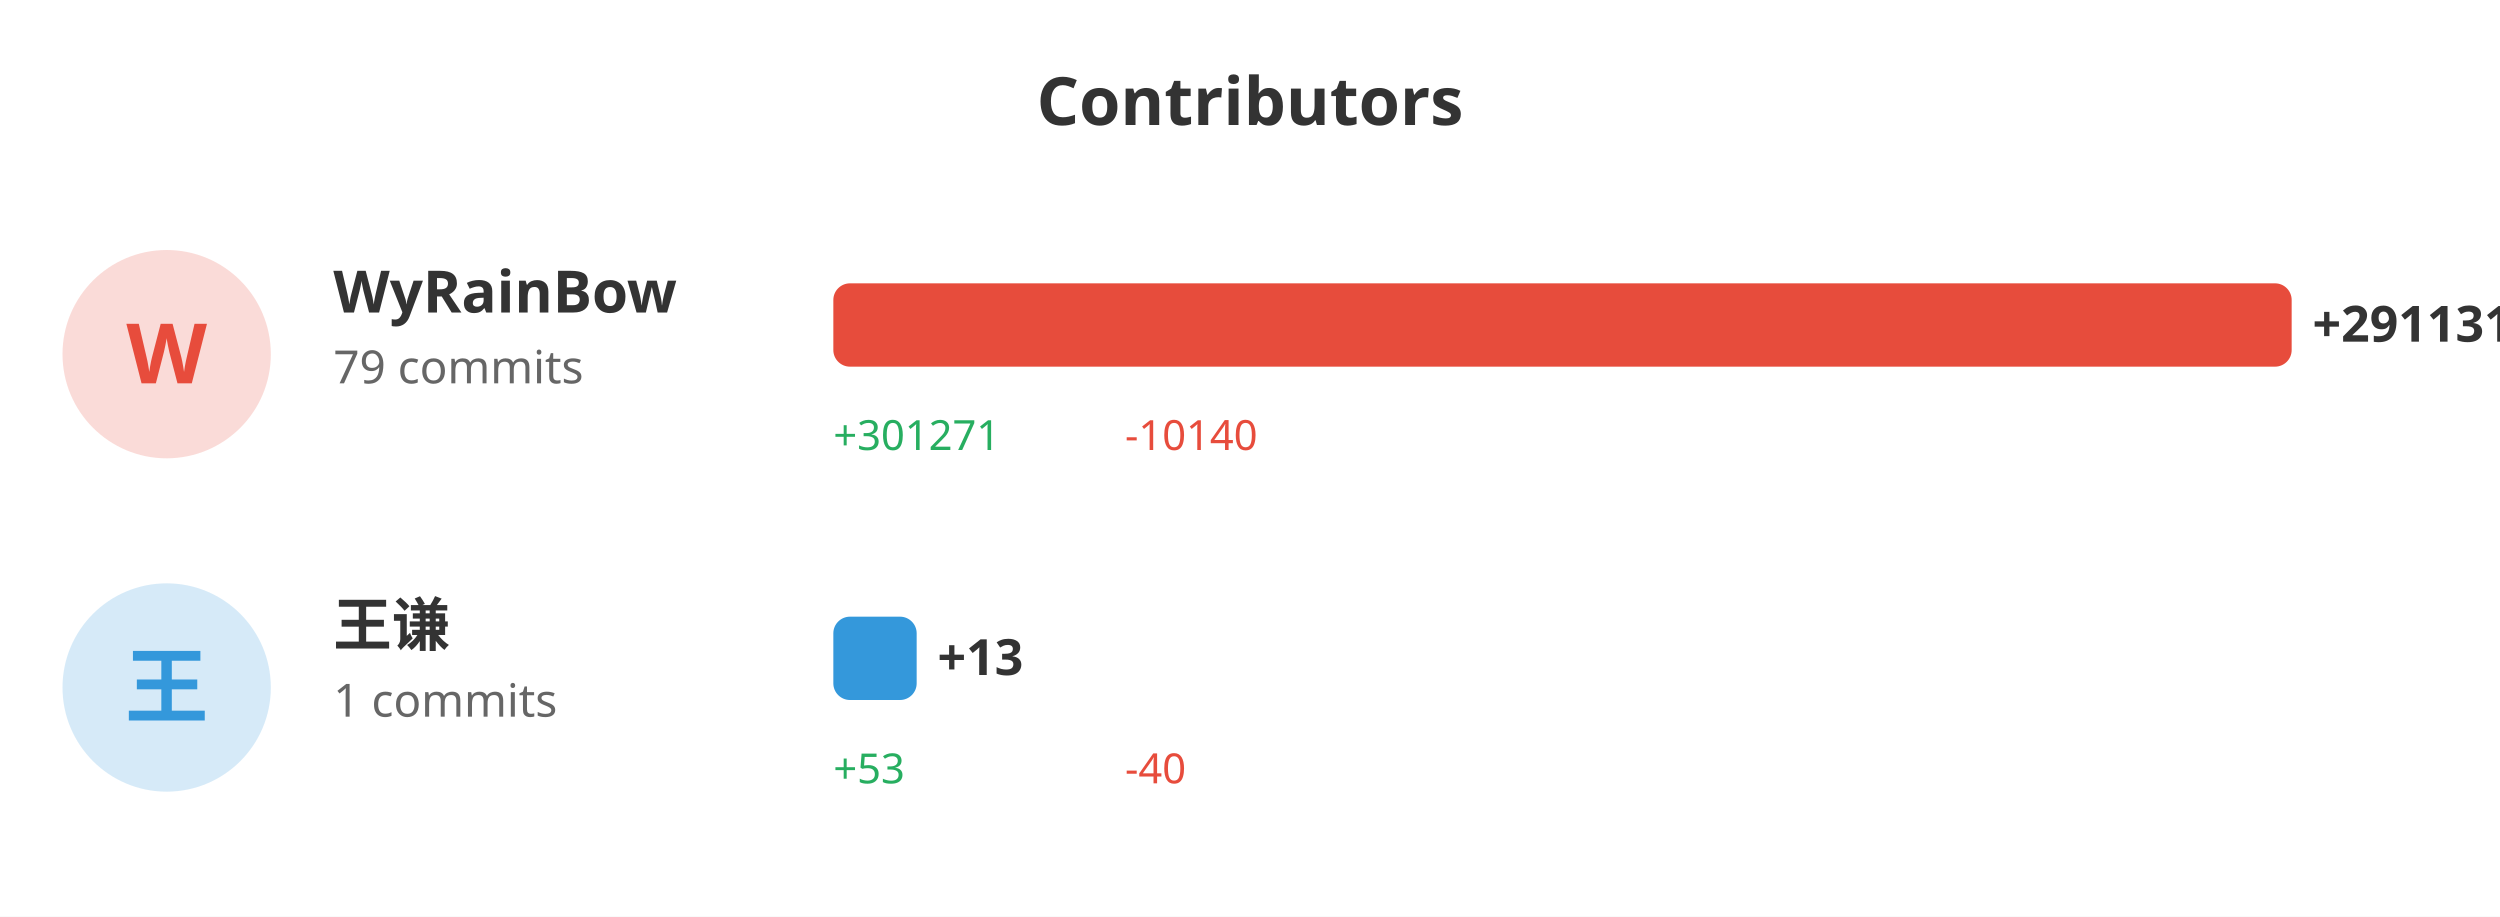
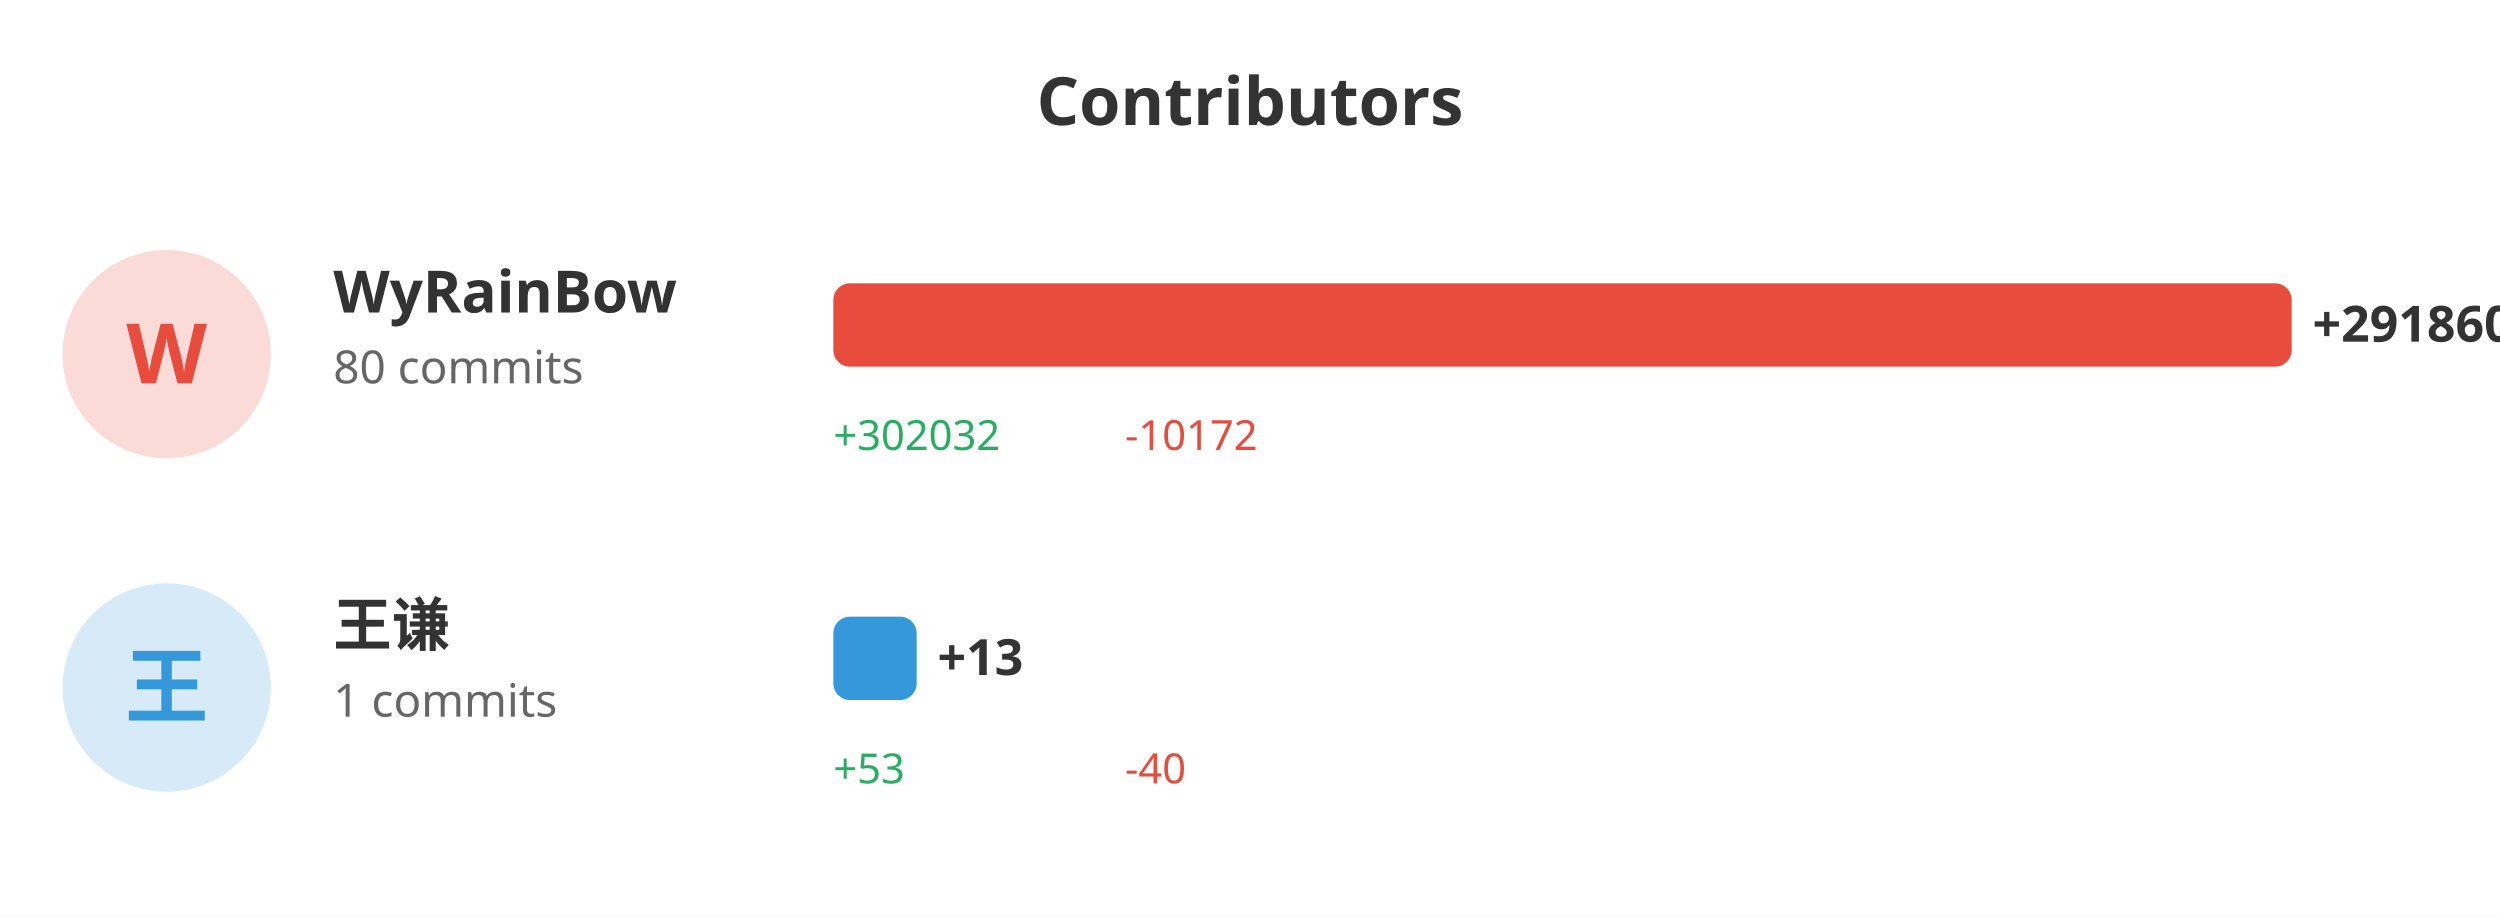
<svg xmlns="http://www.w3.org/2000/svg" width="600" height="220">
  <rect width="100%" height="100%" fill="#ffffff" />
  <text x="300" y="30" fill="#333" font-size="16" font-weight="bold" text-anchor="middle" font-family="sans-serif">Contributors</text>
  <circle cx="40" cy="85" r="25" fill="#e74c3c" opacity="0.2" />
  <text x="40" y="92" fill="#e74c3c" font-size="20" font-weight="bold" text-anchor="middle" font-family="sans-serif">W</text>
  <text x="80" y="75" fill="#333" font-size="14" font-weight="bold" font-family="sans-serif">WyRainBow</text>
-   <text x="80" y="92" fill="#666" font-size="11" font-family="sans-serif">79 commits</text>
+   <text x="80" y="92" fill="#666" font-size="11" font-family="sans-serif">80 commits</text>
  <rect x="200" y="68" width="350.0" height="20" fill="#e74c3c" rx="4" />
-   <text x="555.0" y="82" fill="#333" font-size="12" font-weight="bold" font-family="sans-serif">+291131</text>
-   <text x="200" y="108" fill="#27ae60" font-size="10" font-family="sans-serif">+301271</text>
-   <text x="270" y="108" fill="#e74c3c" font-size="10" font-family="sans-serif">-10140</text>
+   <text x="555.0" y="82" fill="#333" font-size="12" font-weight="bold" font-family="sans-serif">+291860</text>
+   <text x="200" y="108" fill="#27ae60" font-size="10" font-family="sans-serif">+302032</text>
+   <text x="270" y="108" fill="#e74c3c" font-size="10" font-family="sans-serif">-10172</text>
  <circle cx="40" cy="165" r="25" fill="#3498db" opacity="0.2" />
  <text x="40" y="172" fill="#3498db" font-size="20" font-weight="bold" text-anchor="middle" font-family="sans-serif">王</text>
  <text x="80" y="155" fill="#333" font-size="14" font-weight="bold" font-family="sans-serif">王谦</text>
  <text x="80" y="172" fill="#666" font-size="11" font-family="sans-serif">1 commits</text>
  <rect x="200" y="148" width="20" height="20" fill="#3498db" rx="4" />
  <text x="225" y="162" fill="#333" font-size="12" font-weight="bold" font-family="sans-serif">+13</text>
  <text x="200" y="188" fill="#27ae60" font-size="10" font-family="sans-serif">+53</text>
  <text x="270" y="188" fill="#e74c3c" font-size="10" font-family="sans-serif">-40</text>
</svg>
